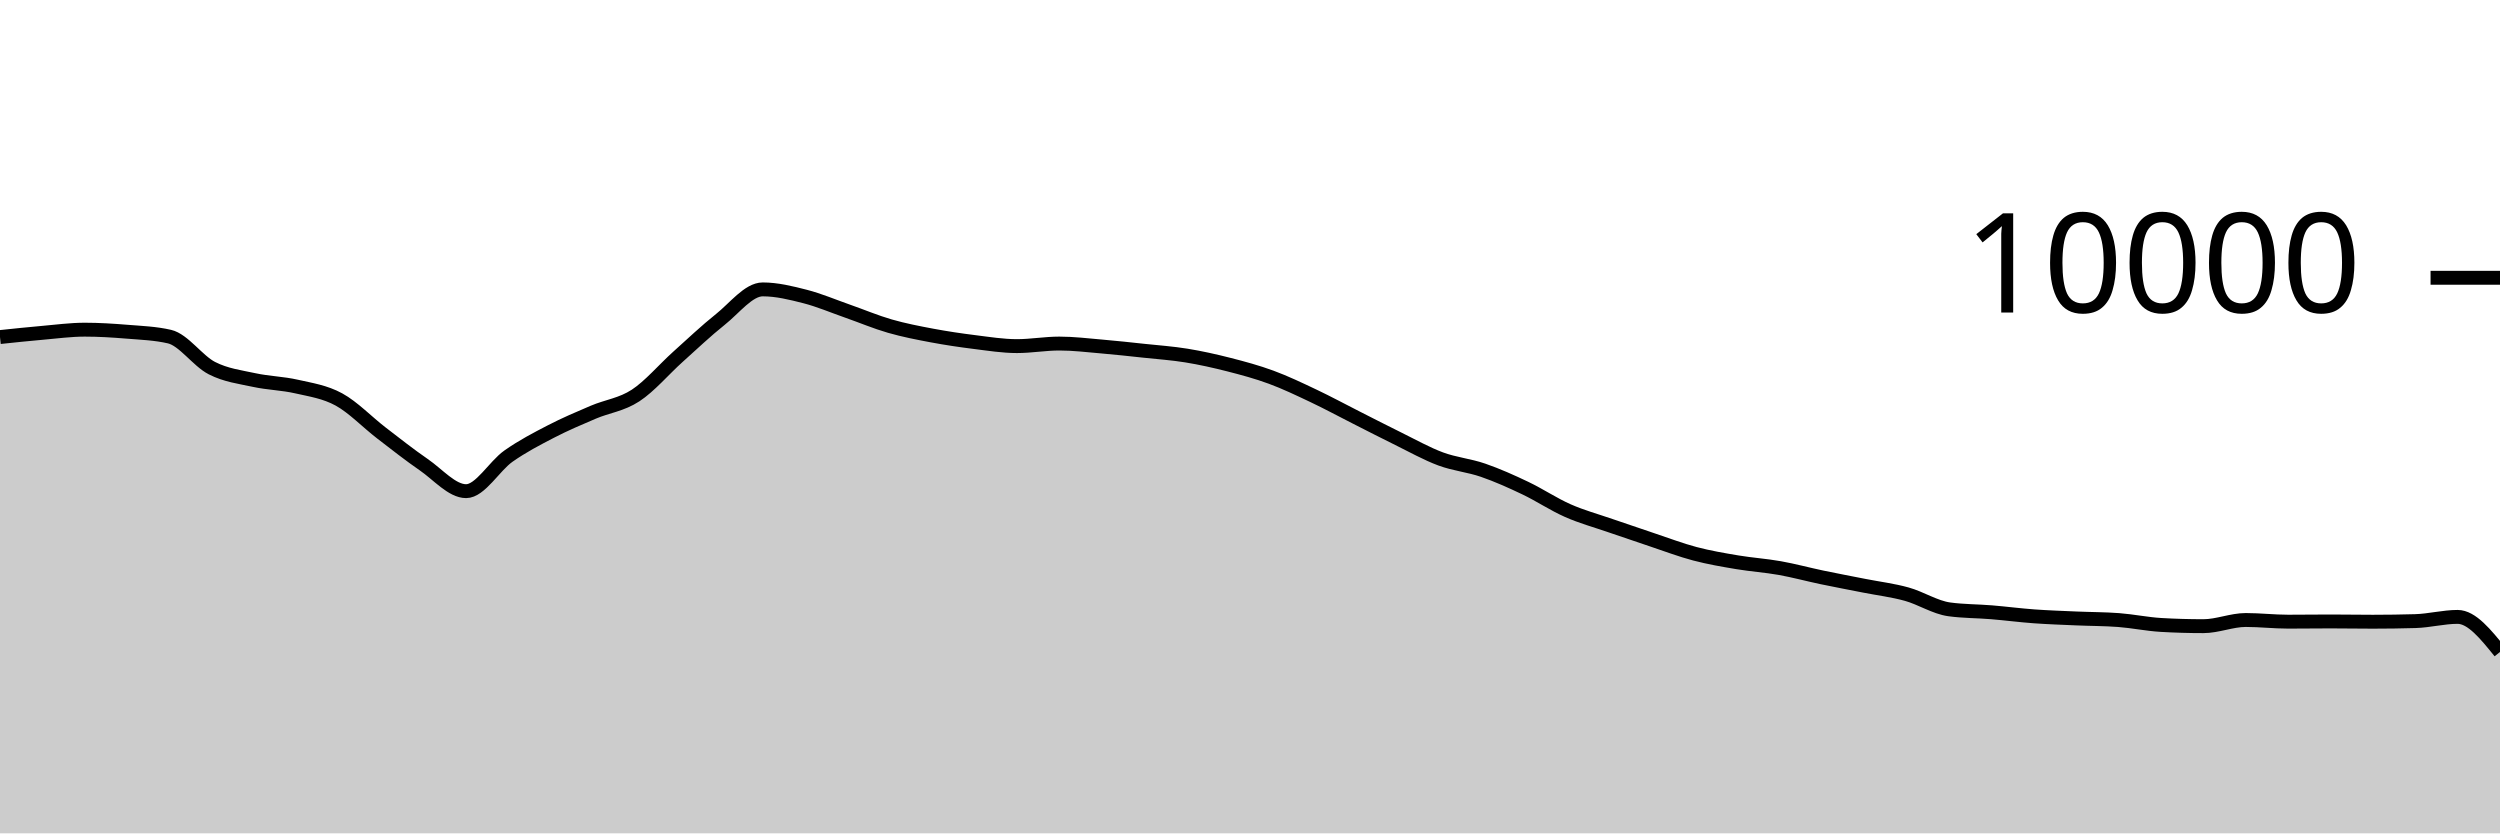
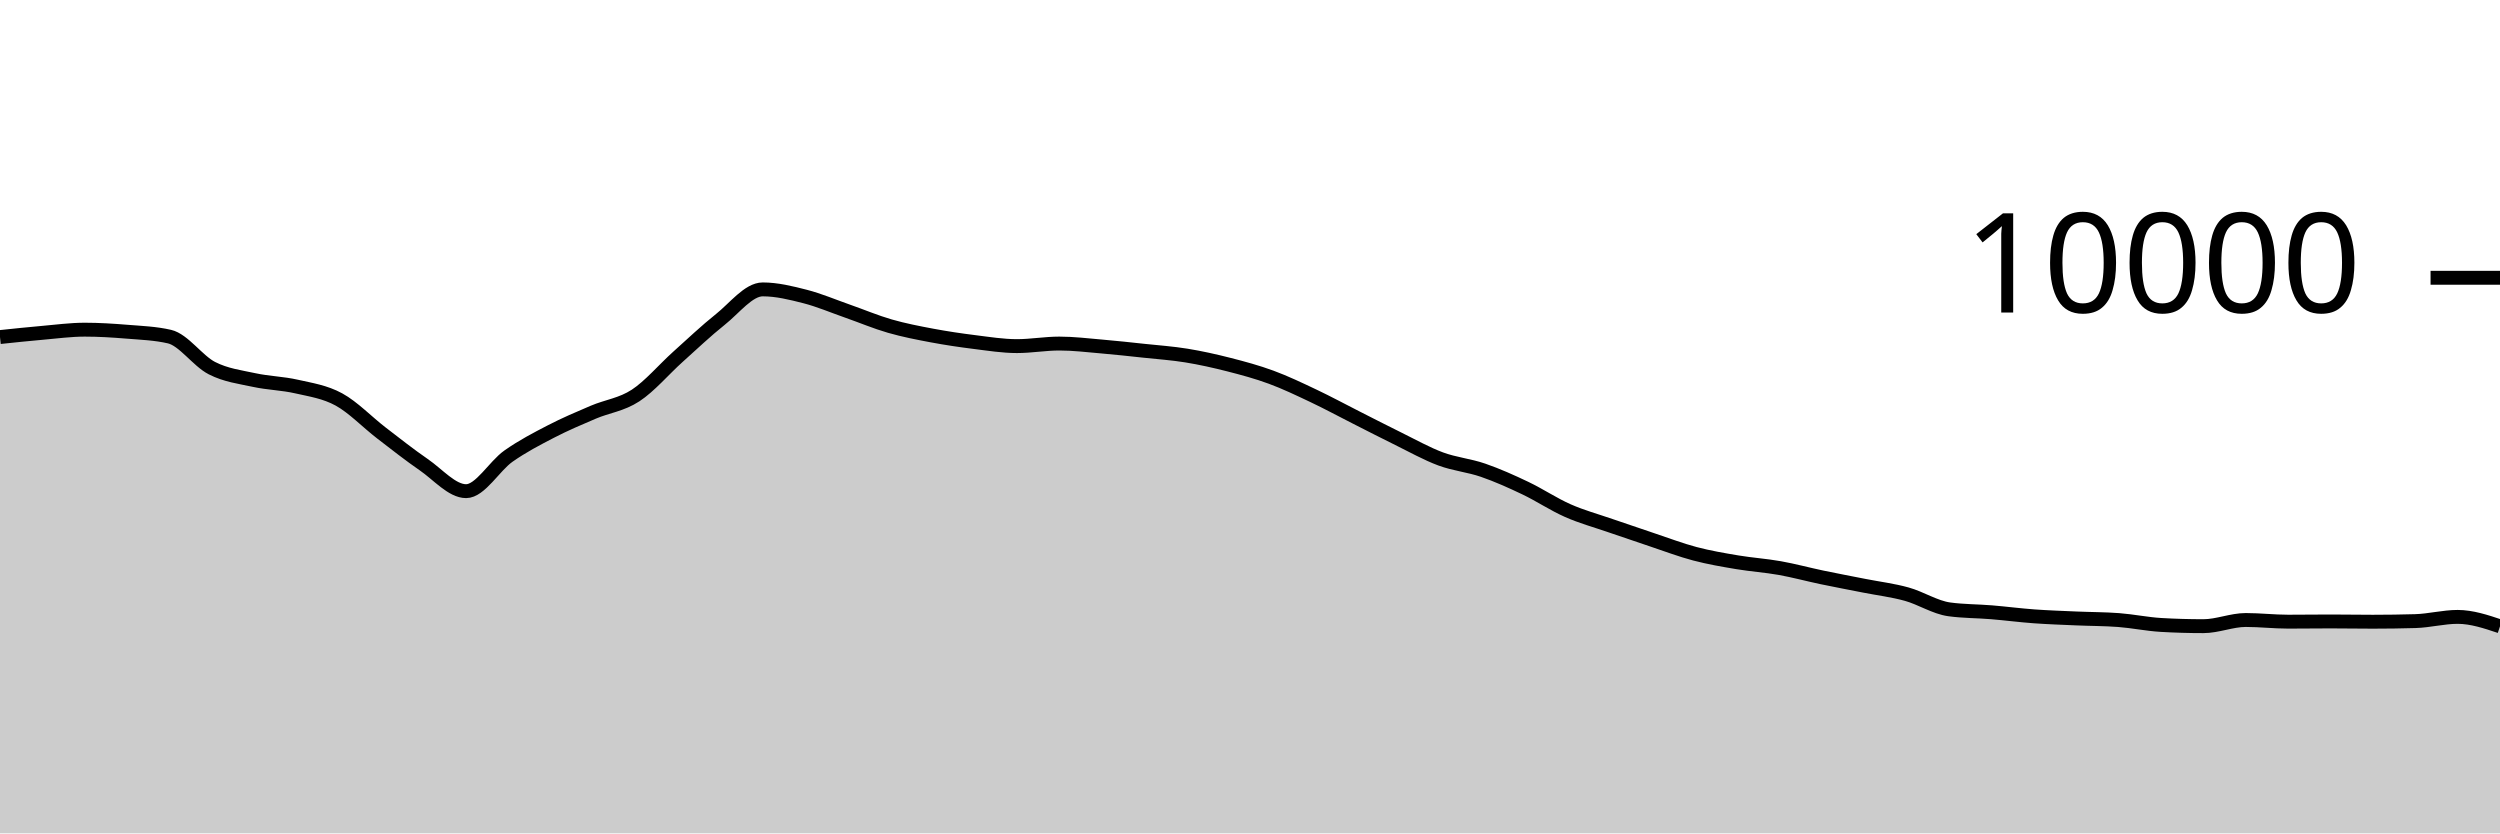
<svg xmlns="http://www.w3.org/2000/svg" viewBox="0 0 180 60">
  <g transform="translate(0,20)">
-     <path class="area" fill="rgba(0, 0, 0, 0.2)" d="M0,4.268C1.017,4.16,2.034,4.053,3.051,3.964C4.068,3.875,5.085,3.736,6.102,3.736C7.119,3.736,8.136,3.801,9.153,3.884C10.169,3.967,11.186,4.001,12.203,4.236C13.22,4.471,14.237,5.983,15.254,6.504C16.271,7.025,17.288,7.143,18.305,7.364C19.322,7.585,20.339,7.599,21.356,7.832C22.373,8.065,23.39,8.207,24.407,8.764C25.424,9.321,26.441,10.39,27.458,11.172C28.475,11.954,29.492,12.757,30.508,13.456C31.525,14.155,32.542,15.364,33.559,15.364C34.576,15.364,35.593,13.555,36.61,12.84C37.627,12.125,38.644,11.599,39.661,11.072C40.678,10.545,41.695,10.113,42.712,9.68C43.729,9.247,44.746,9.141,45.763,8.476C46.78,7.811,47.797,6.601,48.814,5.688C49.831,4.775,50.847,3.809,51.864,3C52.881,2.191,53.898,0.836,54.915,0.836C55.932,0.836,56.949,1.087,57.966,1.348C58.983,1.609,60,2.045,61.017,2.4C62.034,2.755,63.051,3.187,64.068,3.48C65.085,3.773,66.102,3.969,67.119,4.16C68.136,4.351,69.153,4.501,70.169,4.628C71.186,4.755,72.203,4.92,73.22,4.92C74.237,4.92,75.254,4.736,76.271,4.736C77.288,4.736,78.305,4.861,79.322,4.948C80.339,5.035,81.356,5.147,82.373,5.256C83.39,5.365,84.407,5.434,85.424,5.6C86.441,5.766,87.458,5.992,88.475,6.252C89.492,6.512,90.508,6.785,91.525,7.16C92.542,7.535,93.559,8.022,94.576,8.504C95.593,8.986,96.61,9.537,97.627,10.052C98.644,10.567,99.661,11.093,100.678,11.592C101.695,12.091,102.712,12.667,103.729,13.044C104.746,13.421,105.763,13.505,106.78,13.856C107.797,14.207,108.814,14.663,109.831,15.148C110.847,15.633,111.864,16.315,112.881,16.764C113.898,17.213,114.915,17.488,115.932,17.84C116.949,18.192,117.966,18.537,118.983,18.876C120,19.215,121.017,19.604,122.034,19.872C123.051,20.14,124.068,20.313,125.085,20.484C126.102,20.655,127.119,20.719,128.136,20.9C129.153,21.081,130.169,21.359,131.186,21.572C132.203,21.785,133.22,21.975,134.237,22.176C135.254,22.377,136.271,22.497,137.288,22.78C138.305,23.063,139.322,23.731,140.339,23.872C141.356,24.013,142.373,24,143.39,24.084C144.407,24.168,145.424,24.302,146.441,24.376C147.458,24.45,148.475,24.483,149.492,24.528C150.508,24.573,151.525,24.567,152.542,24.644C153.559,24.721,154.576,24.937,155.593,24.996C156.61,25.055,157.627,25.084,158.644,25.084C159.661,25.084,160.678,24.64,161.695,24.64C162.712,24.64,163.729,24.76,164.746,24.76C165.763,24.76,166.78,24.744,167.797,24.744C168.814,24.744,169.831,24.764,170.847,24.764C171.864,24.764,172.881,24.749,173.898,24.72C174.915,24.691,175.932,24.416,176.949,24.416C177.966,24.416,178.983,25.678,180,26.94L180,40C178.983,40,177.966,40,176.949,40C175.932,40,174.915,40,173.898,40C172.881,40,171.864,40,170.847,40C169.831,40,168.814,40,167.797,40C166.78,40,165.763,40,164.746,40C163.729,40,162.712,40,161.695,40C160.678,40,159.661,40,158.644,40C157.627,40,156.61,40,155.593,40C154.576,40,153.559,40,152.542,40C151.525,40,150.508,40,149.492,40C148.475,40,147.458,40,146.441,40C145.424,40,144.407,40,143.39,40C142.373,40,141.356,40,140.339,40C139.322,40,138.305,40,137.288,40C136.271,40,135.254,40,134.237,40C133.22,40,132.203,40,131.186,40C130.169,40,129.153,40,128.136,40C127.119,40,126.102,40,125.085,40C124.068,40,123.051,40,122.034,40C121.017,40,120,40,118.983,40C117.966,40,116.949,40,115.932,40C114.915,40,113.898,40,112.881,40C111.864,40,110.847,40,109.831,40C108.814,40,107.797,40,106.78,40C105.763,40,104.746,40,103.729,40C102.712,40,101.695,40,100.678,40C99.661,40,98.644,40,97.627,40C96.61,40,95.593,40,94.576,40C93.559,40,92.542,40,91.525,40C90.508,40,89.492,40,88.475,40C87.458,40,86.441,40,85.424,40C84.407,40,83.39,40,82.373,40C81.356,40,80.339,40,79.322,40C78.305,40,77.288,40,76.271,40C75.254,40,74.237,40,73.22,40C72.203,40,71.186,40,70.169,40C69.153,40,68.136,40,67.119,40C66.102,40,65.085,40,64.068,40C63.051,40,62.034,40,61.017,40C60,40,58.983,40,57.966,40C56.949,40,55.932,40,54.915,40C53.898,40,52.881,40,51.864,40C50.847,40,49.831,40,48.814,40C47.797,40,46.78,40,45.763,40C44.746,40,43.729,40,42.712,40C41.695,40,40.678,40,39.661,40C38.644,40,37.627,40,36.61,40C35.593,40,34.576,40,33.559,40C32.542,40,31.525,40,30.508,40C29.492,40,28.475,40,27.458,40C26.441,40,25.424,40,24.407,40C23.39,40,22.373,40,21.356,40C20.339,40,19.322,40,18.305,40C17.288,40,16.271,40,15.254,40C14.237,40,13.22,40,12.203,40C11.186,40,10.169,40,9.153,40C8.136,40,7.119,40,6.102,40C5.085,40,4.068,40,3.051,40C2.034,40,1.017,40,0,40Z" />
-     <path class="line" stroke="black" fill="none" d="M0,4.268C1.017,4.16,2.034,4.053,3.051,3.964C4.068,3.875,5.085,3.736,6.102,3.736C7.119,3.736,8.136,3.801,9.153,3.884C10.169,3.967,11.186,4.001,12.203,4.236C13.22,4.471,14.237,5.983,15.254,6.504C16.271,7.025,17.288,7.143,18.305,7.364C19.322,7.585,20.339,7.599,21.356,7.832C22.373,8.065,23.39,8.207,24.407,8.764C25.424,9.321,26.441,10.39,27.458,11.172C28.475,11.954,29.492,12.757,30.508,13.456C31.525,14.155,32.542,15.364,33.559,15.364C34.576,15.364,35.593,13.555,36.61,12.84C37.627,12.125,38.644,11.599,39.661,11.072C40.678,10.545,41.695,10.113,42.712,9.68C43.729,9.247,44.746,9.141,45.763,8.476C46.78,7.811,47.797,6.601,48.814,5.688C49.831,4.775,50.847,3.809,51.864,3C52.881,2.191,53.898,0.836,54.915,0.836C55.932,0.836,56.949,1.087,57.966,1.348C58.983,1.609,60,2.045,61.017,2.4C62.034,2.755,63.051,3.187,64.068,3.48C65.085,3.773,66.102,3.969,67.119,4.16C68.136,4.351,69.153,4.501,70.169,4.628C71.186,4.755,72.203,4.92,73.22,4.92C74.237,4.92,75.254,4.736,76.271,4.736C77.288,4.736,78.305,4.861,79.322,4.948C80.339,5.035,81.356,5.147,82.373,5.256C83.39,5.365,84.407,5.434,85.424,5.6C86.441,5.766,87.458,5.992,88.475,6.252C89.492,6.512,90.508,6.785,91.525,7.16C92.542,7.535,93.559,8.022,94.576,8.504C95.593,8.986,96.61,9.537,97.627,10.052C98.644,10.567,99.661,11.093,100.678,11.592C101.695,12.091,102.712,12.667,103.729,13.044C104.746,13.421,105.763,13.505,106.78,13.856C107.797,14.207,108.814,14.663,109.831,15.148C110.847,15.633,111.864,16.315,112.881,16.764C113.898,17.213,114.915,17.488,115.932,17.84C116.949,18.192,117.966,18.537,118.983,18.876C120,19.215,121.017,19.604,122.034,19.872C123.051,20.14,124.068,20.313,125.085,20.484C126.102,20.655,127.119,20.719,128.136,20.9C129.153,21.081,130.169,21.359,131.186,21.572C132.203,21.785,133.22,21.975,134.237,22.176C135.254,22.377,136.271,22.497,137.288,22.78C138.305,23.063,139.322,23.731,140.339,23.872C141.356,24.013,142.373,24,143.39,24.084C144.407,24.168,145.424,24.302,146.441,24.376C147.458,24.45,148.475,24.483,149.492,24.528C150.508,24.573,151.525,24.567,152.542,24.644C153.559,24.721,154.576,24.937,155.593,24.996C156.61,25.055,157.627,25.084,158.644,25.084C159.661,25.084,160.678,24.64,161.695,24.64C162.712,24.64,163.729,24.76,164.746,24.76C165.763,24.76,166.78,24.744,167.797,24.744C168.814,24.744,169.831,24.764,170.847,24.764C171.864,24.764,172.881,24.749,173.898,24.72C174.915,24.691,175.932,24.416,176.949,24.416C177.966,24.416,178.983,25.678,180,26.94" />
+     <path class="area" fill="rgba(0, 0, 0, 0.2)" d="M0,4.268C1.017,4.16,2.034,4.053,3.051,3.964C4.068,3.875,5.085,3.736,6.102,3.736C7.119,3.736,8.136,3.801,9.153,3.884C10.169,3.967,11.186,4.001,12.203,4.236C13.22,4.471,14.237,5.983,15.254,6.504C16.271,7.025,17.288,7.143,18.305,7.364C19.322,7.585,20.339,7.599,21.356,7.832C22.373,8.065,23.39,8.207,24.407,8.764C25.424,9.321,26.441,10.39,27.458,11.172C28.475,11.954,29.492,12.757,30.508,13.456C31.525,14.155,32.542,15.364,33.559,15.364C34.576,15.364,35.593,13.555,36.61,12.84C37.627,12.125,38.644,11.599,39.661,11.072C40.678,10.545,41.695,10.113,42.712,9.68C43.729,9.247,44.746,9.141,45.763,8.476C46.78,7.811,47.797,6.601,48.814,5.688C49.831,4.775,50.847,3.809,51.864,3C52.881,2.191,53.898,0.836,54.915,0.836C55.932,0.836,56.949,1.087,57.966,1.348C58.983,1.609,60,2.045,61.017,2.4C62.034,2.755,63.051,3.187,64.068,3.48C65.085,3.773,66.102,3.969,67.119,4.16C68.136,4.351,69.153,4.501,70.169,4.628C71.186,4.755,72.203,4.92,73.22,4.92C74.237,4.92,75.254,4.736,76.271,4.736C77.288,4.736,78.305,4.861,79.322,4.948C80.339,5.035,81.356,5.147,82.373,5.256C83.39,5.365,84.407,5.434,85.424,5.6C86.441,5.766,87.458,5.992,88.475,6.252C89.492,6.512,90.508,6.785,91.525,7.16C92.542,7.535,93.559,8.022,94.576,8.504C95.593,8.986,96.61,9.537,97.627,10.052C98.644,10.567,99.661,11.093,100.678,11.592C101.695,12.091,102.712,12.667,103.729,13.044C104.746,13.421,105.763,13.505,106.78,13.856C107.797,14.207,108.814,14.663,109.831,15.148C110.847,15.633,111.864,16.315,112.881,16.764C113.898,17.213,114.915,17.488,115.932,17.84C116.949,18.192,117.966,18.537,118.983,18.876C120,19.215,121.017,19.604,122.034,19.872C123.051,20.14,124.068,20.313,125.085,20.484C126.102,20.655,127.119,20.719,128.136,20.9C129.153,21.081,130.169,21.359,131.186,21.572C132.203,21.785,133.22,21.975,134.237,22.176C135.254,22.377,136.271,22.497,137.288,22.78C138.305,23.063,139.322,23.731,140.339,23.872C141.356,24.013,142.373,24,143.39,24.084C144.407,24.168,145.424,24.302,146.441,24.376C147.458,24.45,148.475,24.483,149.492,24.528C150.508,24.573,151.525,24.567,152.542,24.644C153.559,24.721,154.576,24.937,155.593,24.996C156.61,25.055,157.627,25.084,158.644,25.084C159.661,25.084,160.678,24.64,161.695,24.64C162.712,24.64,163.729,24.76,164.746,24.76C165.763,24.76,166.78,24.744,167.797,24.744C168.814,24.744,169.831,24.764,170.847,24.764C171.864,24.764,172.881,24.749,173.898,24.72C174.915,24.691,175.932,24.416,176.949,24.416C177.966,24.416,178.983,24.756,180,25.096L180,40C178.983,40,177.966,40,176.949,40C175.932,40,174.915,40,173.898,40C172.881,40,171.864,40,170.847,40C169.831,40,168.814,40,167.797,40C166.78,40,165.763,40,164.746,40C163.729,40,162.712,40,161.695,40C160.678,40,159.661,40,158.644,40C157.627,40,156.61,40,155.593,40C154.576,40,153.559,40,152.542,40C151.525,40,150.508,40,149.492,40C148.475,40,147.458,40,146.441,40C145.424,40,144.407,40,143.39,40C142.373,40,141.356,40,140.339,40C139.322,40,138.305,40,137.288,40C136.271,40,135.254,40,134.237,40C133.22,40,132.203,40,131.186,40C130.169,40,129.153,40,128.136,40C127.119,40,126.102,40,125.085,40C124.068,40,123.051,40,122.034,40C121.017,40,120,40,118.983,40C117.966,40,116.949,40,115.932,40C114.915,40,113.898,40,112.881,40C111.864,40,110.847,40,109.831,40C108.814,40,107.797,40,106.78,40C105.763,40,104.746,40,103.729,40C102.712,40,101.695,40,100.678,40C99.661,40,98.644,40,97.627,40C96.61,40,95.593,40,94.576,40C93.559,40,92.542,40,91.525,40C90.508,40,89.492,40,88.475,40C87.458,40,86.441,40,85.424,40C84.407,40,83.39,40,82.373,40C81.356,40,80.339,40,79.322,40C78.305,40,77.288,40,76.271,40C75.254,40,74.237,40,73.22,40C72.203,40,71.186,40,70.169,40C69.153,40,68.136,40,67.119,40C66.102,40,65.085,40,64.068,40C63.051,40,62.034,40,61.017,40C60,40,58.983,40,57.966,40C56.949,40,55.932,40,54.915,40C53.898,40,52.881,40,51.864,40C50.847,40,49.831,40,48.814,40C47.797,40,46.78,40,45.763,40C44.746,40,43.729,40,42.712,40C41.695,40,40.678,40,39.661,40C38.644,40,37.627,40,36.61,40C35.593,40,34.576,40,33.559,40C32.542,40,31.525,40,30.508,40C29.492,40,28.475,40,27.458,40C26.441,40,25.424,40,24.407,40C23.39,40,22.373,40,21.356,40C20.339,40,19.322,40,18.305,40C17.288,40,16.271,40,15.254,40C14.237,40,13.22,40,12.203,40C11.186,40,10.169,40,9.153,40C8.136,40,7.119,40,6.102,40C5.085,40,4.068,40,3.051,40C2.034,40,1.017,40,0,40Z" />
+     <path class="line" stroke="black" fill="none" d="M0,4.268C1.017,4.16,2.034,4.053,3.051,3.964C4.068,3.875,5.085,3.736,6.102,3.736C7.119,3.736,8.136,3.801,9.153,3.884C10.169,3.967,11.186,4.001,12.203,4.236C13.22,4.471,14.237,5.983,15.254,6.504C16.271,7.025,17.288,7.143,18.305,7.364C19.322,7.585,20.339,7.599,21.356,7.832C22.373,8.065,23.39,8.207,24.407,8.764C25.424,9.321,26.441,10.39,27.458,11.172C28.475,11.954,29.492,12.757,30.508,13.456C31.525,14.155,32.542,15.364,33.559,15.364C34.576,15.364,35.593,13.555,36.61,12.84C37.627,12.125,38.644,11.599,39.661,11.072C40.678,10.545,41.695,10.113,42.712,9.68C43.729,9.247,44.746,9.141,45.763,8.476C46.78,7.811,47.797,6.601,48.814,5.688C49.831,4.775,50.847,3.809,51.864,3C52.881,2.191,53.898,0.836,54.915,0.836C55.932,0.836,56.949,1.087,57.966,1.348C58.983,1.609,60,2.045,61.017,2.4C62.034,2.755,63.051,3.187,64.068,3.48C65.085,3.773,66.102,3.969,67.119,4.16C68.136,4.351,69.153,4.501,70.169,4.628C71.186,4.755,72.203,4.92,73.22,4.92C74.237,4.92,75.254,4.736,76.271,4.736C77.288,4.736,78.305,4.861,79.322,4.948C80.339,5.035,81.356,5.147,82.373,5.256C83.39,5.365,84.407,5.434,85.424,5.6C86.441,5.766,87.458,5.992,88.475,6.252C89.492,6.512,90.508,6.785,91.525,7.16C92.542,7.535,93.559,8.022,94.576,8.504C95.593,8.986,96.61,9.537,97.627,10.052C98.644,10.567,99.661,11.093,100.678,11.592C101.695,12.091,102.712,12.667,103.729,13.044C104.746,13.421,105.763,13.505,106.78,13.856C107.797,14.207,108.814,14.663,109.831,15.148C110.847,15.633,111.864,16.315,112.881,16.764C113.898,17.213,114.915,17.488,115.932,17.84C116.949,18.192,117.966,18.537,118.983,18.876C120,19.215,121.017,19.604,122.034,19.872C123.051,20.14,124.068,20.313,125.085,20.484C126.102,20.655,127.119,20.719,128.136,20.9C129.153,21.081,130.169,21.359,131.186,21.572C132.203,21.785,133.22,21.975,134.237,22.176C135.254,22.377,136.271,22.497,137.288,22.78C138.305,23.063,139.322,23.731,140.339,23.872C141.356,24.013,142.373,24,143.39,24.084C144.407,24.168,145.424,24.302,146.441,24.376C147.458,24.45,148.475,24.483,149.492,24.528C150.508,24.573,151.525,24.567,152.542,24.644C153.559,24.721,154.576,24.937,155.593,24.996C156.61,25.055,157.627,25.084,158.644,25.084C159.661,25.084,160.678,24.64,161.695,24.64C162.712,24.64,163.729,24.76,164.746,24.76C165.763,24.76,166.78,24.744,167.797,24.744C168.814,24.744,169.831,24.764,170.847,24.764C171.864,24.764,172.881,24.749,173.898,24.72C174.915,24.691,175.932,24.416,176.949,24.416C177.966,24.416,178.983,24.756,180,25.096" />
    <path class="axis-ceiling" stroke-width="1" stroke="black" fill="none" d="M175,0L180,0" />
    <text class="axis-ceiling-label" font-family="sans-serif" text-anchor="end" font-size="10px" x="170" y="2.5">10000</text>
  </g>
</svg>
